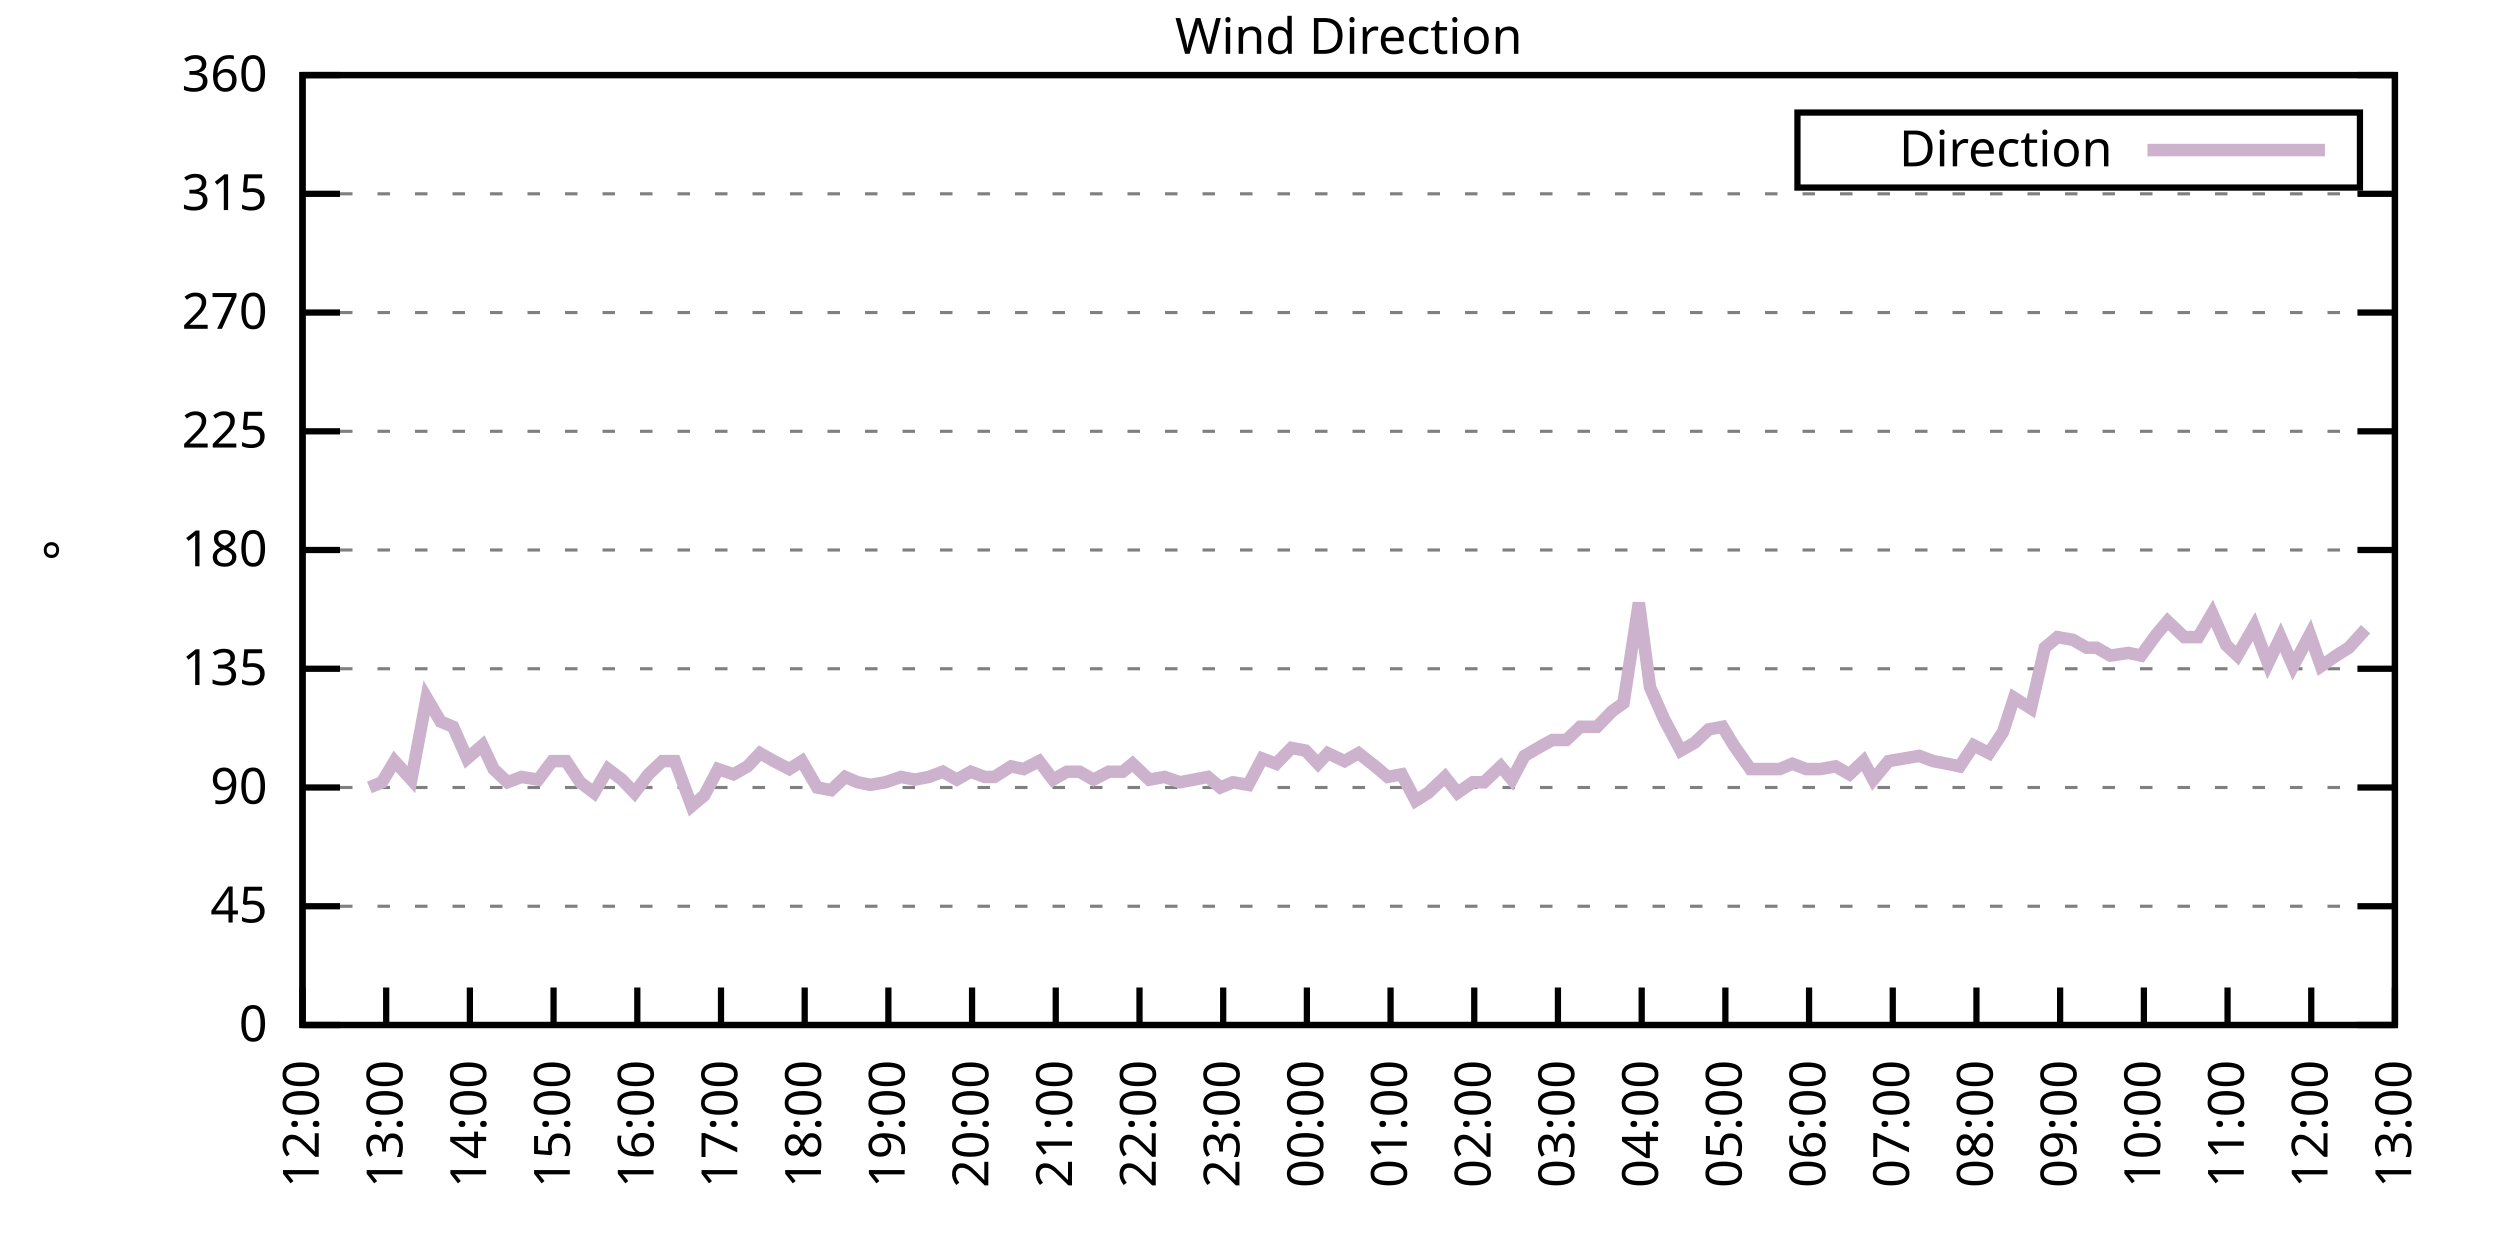
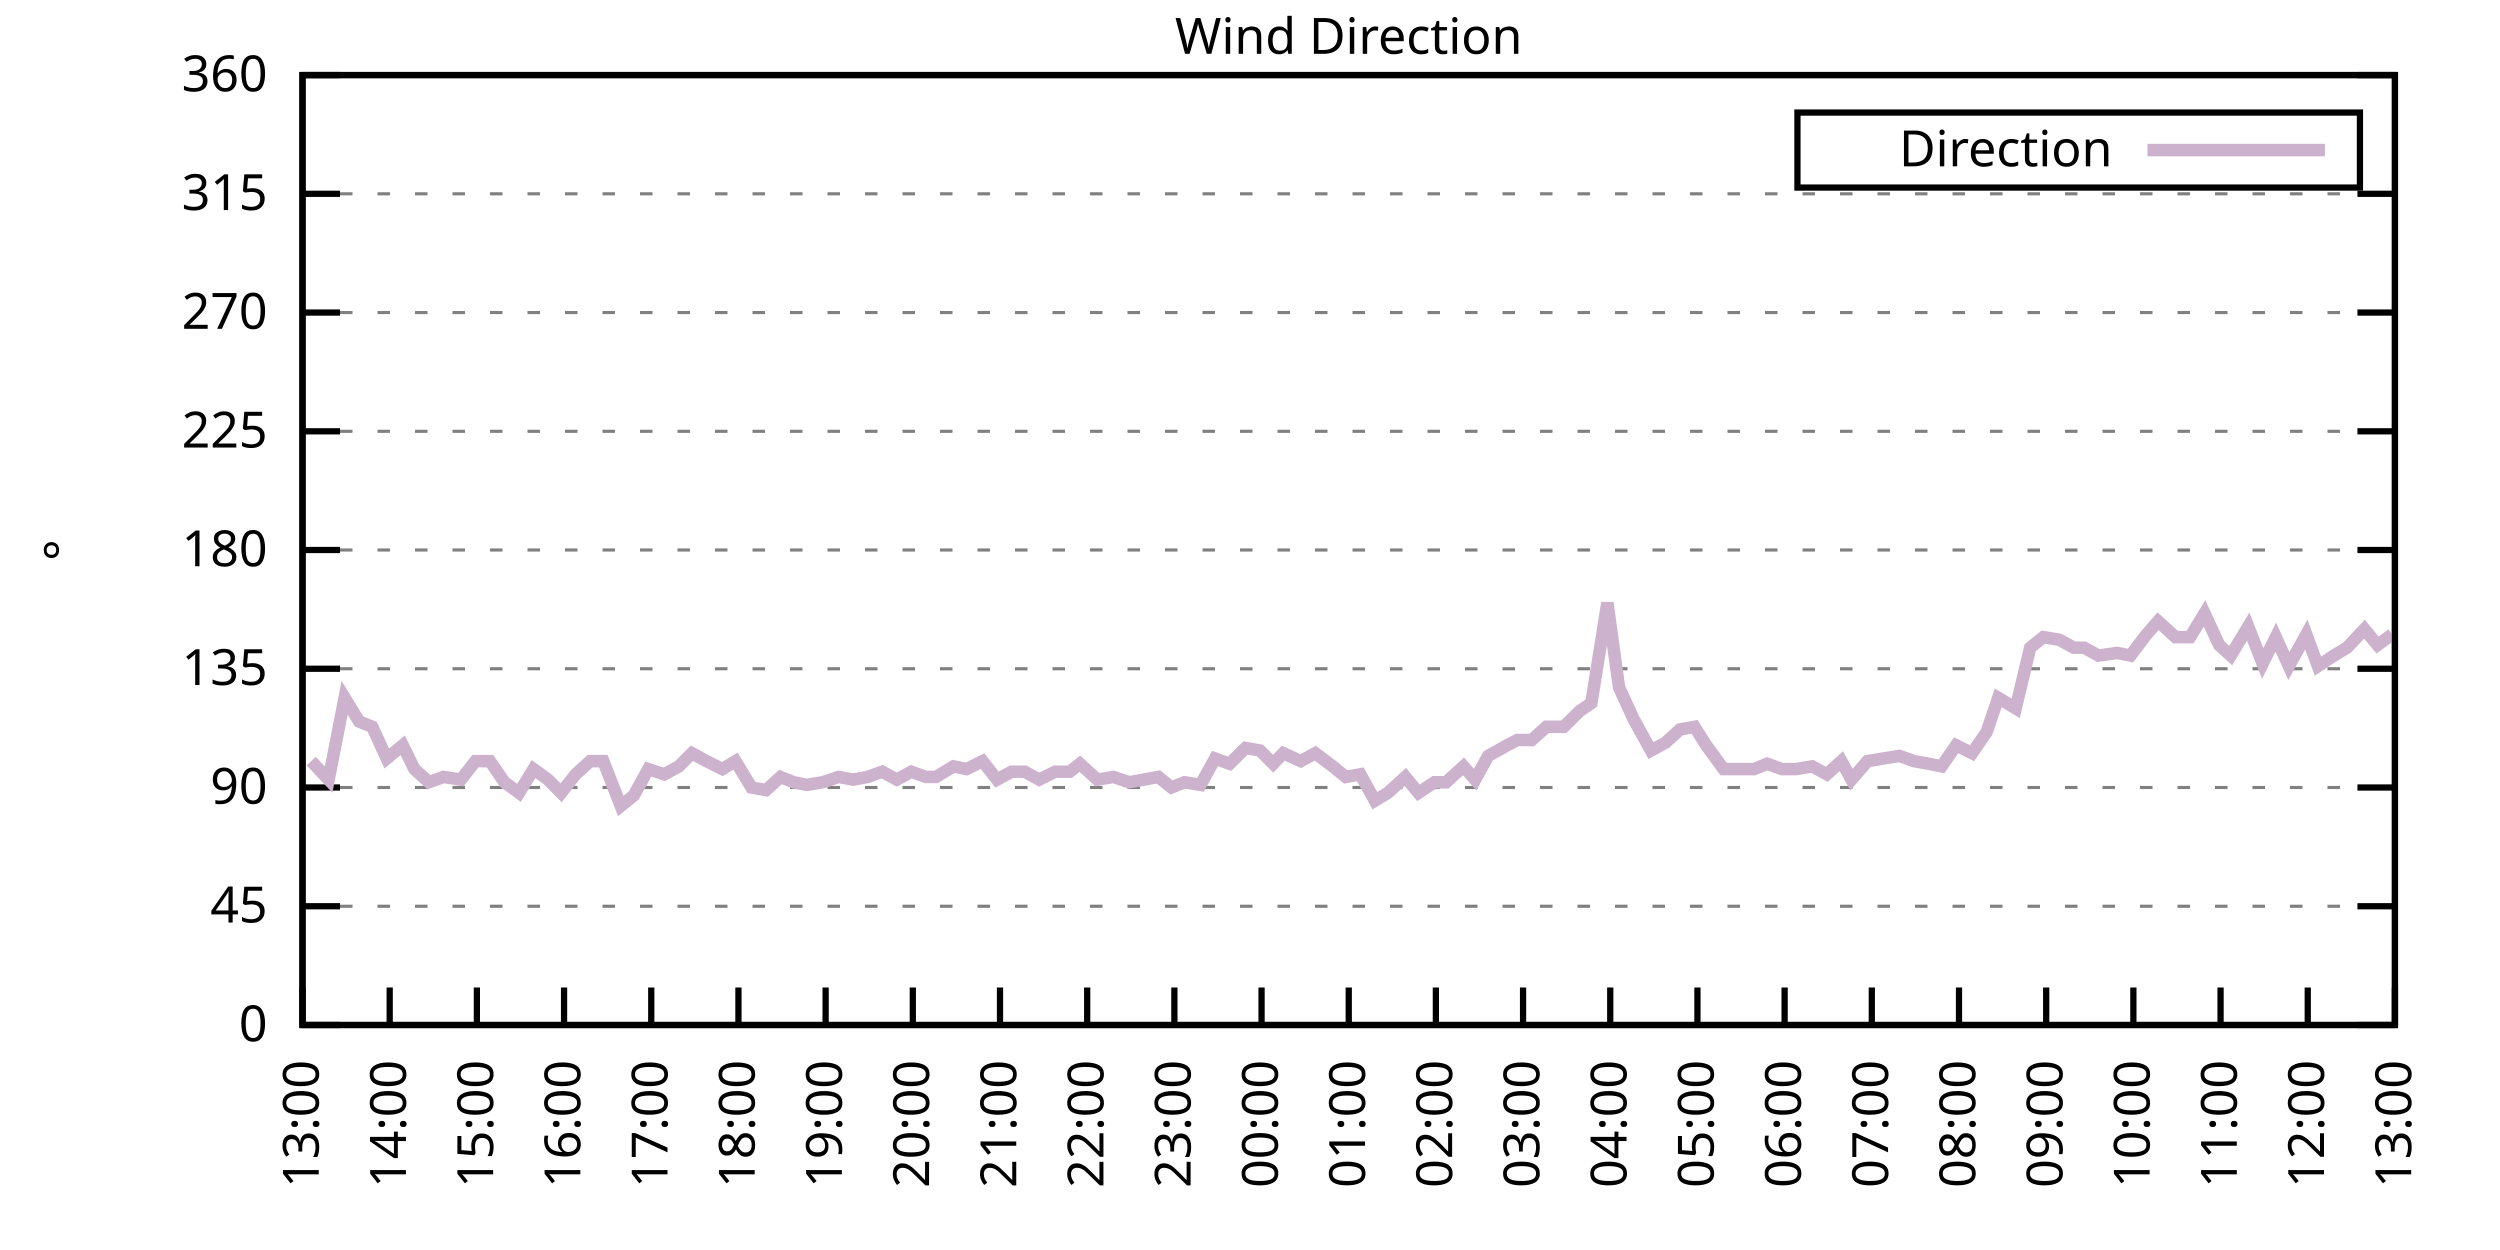
<svg xmlns="http://www.w3.org/2000/svg" xmlns:xlink="http://www.w3.org/1999/xlink" width="400" height="200" viewBox="0 0 400 200">
  <g id="gnuplot_canvas">
    <rect x="0" y="0" width="400" height="200" fill="none" />
    <defs>
      <circle id="gpDot" r="0.5" stroke-width="0.5" stroke="currentColor" />
      <path id="gpPt0" stroke-width="0.333" stroke="currentColor" d="M-1,0 h2 M0,-1 v2" />
      <path id="gpPt1" stroke-width="0.333" stroke="currentColor" d="M-1,-1 L1,1 M1,-1 L-1,1" />
      <path id="gpPt2" stroke-width="0.333" stroke="currentColor" d="M-1,0 L1,0 M0,-1 L0,1 M-1,-1 L1,1 M-1,1 L1,-1" />
      <rect id="gpPt3" stroke-width="0.333" stroke="currentColor" x="-1" y="-1" width="2" height="2" />
      <rect id="gpPt4" stroke-width="0.333" stroke="currentColor" fill="currentColor" x="-1" y="-1" width="2" height="2" />
      <circle id="gpPt5" stroke-width="0.333" stroke="currentColor" cx="0" cy="0" r="1" />
      <use xlink:href="#gpPt5" id="gpPt6" fill="currentColor" stroke="none" />
      <path id="gpPt7" stroke-width="0.333" stroke="currentColor" d="M0,-1.33 L-1.33,0.67 L1.33,0.67 z" />
      <use xlink:href="#gpPt7" id="gpPt8" fill="currentColor" stroke="none" />
      <use xlink:href="#gpPt7" id="gpPt9" stroke="currentColor" transform="rotate(180)" />
      <use xlink:href="#gpPt9" id="gpPt10" fill="currentColor" stroke="none" />
      <use xlink:href="#gpPt3" id="gpPt11" stroke="currentColor" transform="rotate(45)" />
      <use xlink:href="#gpPt11" id="gpPt12" fill="currentColor" stroke="none" />
      <path id="gpPt13" stroke-width="0.333" stroke="currentColor" d="M0,1.330 L1.265,0.411 L0.782,-1.067 L-0.782,-1.076 L-1.265,0.411 z" />
      <use xlink:href="#gpPt13" id="gpPt14" fill="currentColor" stroke="none" />
      <filter id="textbox" filterUnits="objectBoundingBox" x="0" y="0" height="1" width="1">
        <feFlood flood-color="white" flood-opacity="1" result="bgnd" />
        <feComposite in="SourceGraphic" in2="bgnd" operator="atop" />
      </filter>
      <filter id="greybox" filterUnits="objectBoundingBox" x="0" y="0" height="1" width="1">
        <feFlood flood-color="lightgrey" flood-opacity="1" result="grey" />
        <feComposite in="SourceGraphic" in2="grey" operator="atop" />
      </filter>
    </defs>
    <g fill="none" color="white" stroke="currentColor" stroke-width="1.00" stroke-linecap="butt" stroke-linejoin="miter">
</g>
    <g fill="none" color="black" stroke="currentColor" stroke-width="1.00" stroke-linecap="butt" stroke-linejoin="miter">
      <g stroke="none" shape-rendering="crispEdges">
        <polygon fill="rgb(255, 255, 255)" points="48.40,164.00 383.18,164.00 383.18,12.02 48.40,12.02 " />
      </g>
    </g>
    <g fill="none" color="black" stroke="currentColor" stroke-width="1.00" stroke-linecap="butt" stroke-linejoin="miter">
</g>
    <g fill="none" color="black" stroke="black" stroke-width="0.50" stroke-linecap="butt" stroke-linejoin="miter">
</g>
    <g fill="none" color="gray" stroke="currentColor" stroke-width="0.50" stroke-linecap="butt" stroke-linejoin="miter">
      <path stroke="gray" stroke-dasharray="2,4" class="gridline" d="M48.40,164.00 L383.19,164.00  " />
    </g>
    <g fill="none" color="gray" stroke="gray" stroke-width="1.00" stroke-linecap="butt" stroke-linejoin="miter">
</g>
    <g fill="none" color="black" stroke="currentColor" stroke-width="1.00" stroke-linecap="butt" stroke-linejoin="miter">
      <path stroke="black" d="M48.40,164.00 L54.40,164.00 M383.19,164.00 L377.19,164.00  " />
      <g transform="translate(42.80,166.60)" stroke="none" fill="black" font-family="Sans" font-size="8.00" text-anchor="end">
        <text>
          <tspan font-family="Sans"> 0</tspan>
        </text>
      </g>
    </g>
    <g fill="none" color="black" stroke="currentColor" stroke-width="1.00" stroke-linecap="butt" stroke-linejoin="miter">
</g>
    <g fill="none" color="black" stroke="black" stroke-width="0.50" stroke-linecap="butt" stroke-linejoin="miter">
</g>
    <g fill="none" color="gray" stroke="currentColor" stroke-width="0.50" stroke-linecap="butt" stroke-linejoin="miter">
      <path stroke="gray" stroke-dasharray="2,4" class="gridline" d="M48.40,145.00 L383.19,145.00  " />
    </g>
    <g fill="none" color="gray" stroke="gray" stroke-width="1.00" stroke-linecap="butt" stroke-linejoin="miter">
</g>
    <g fill="none" color="black" stroke="currentColor" stroke-width="1.00" stroke-linecap="butt" stroke-linejoin="miter">
      <path stroke="black" d="M48.40,145.00 L54.40,145.00 M383.19,145.00 L377.19,145.00  " />
      <g transform="translate(42.80,147.60)" stroke="none" fill="black" font-family="Sans" font-size="8.00" text-anchor="end">
        <text>
          <tspan font-family="Sans"> 45</tspan>
        </text>
      </g>
    </g>
    <g fill="none" color="black" stroke="currentColor" stroke-width="1.00" stroke-linecap="butt" stroke-linejoin="miter">
</g>
    <g fill="none" color="black" stroke="black" stroke-width="0.50" stroke-linecap="butt" stroke-linejoin="miter">
</g>
    <g fill="none" color="gray" stroke="currentColor" stroke-width="0.50" stroke-linecap="butt" stroke-linejoin="miter">
      <path stroke="gray" stroke-dasharray="2,4" class="gridline" d="M48.40,126.00 L383.19,126.00  " />
    </g>
    <g fill="none" color="gray" stroke="gray" stroke-width="1.00" stroke-linecap="butt" stroke-linejoin="miter">
</g>
    <g fill="none" color="black" stroke="currentColor" stroke-width="1.00" stroke-linecap="butt" stroke-linejoin="miter">
      <path stroke="black" d="M48.40,126.00 L54.40,126.00 M383.19,126.00 L377.19,126.00  " />
      <g transform="translate(42.80,128.60)" stroke="none" fill="black" font-family="Sans" font-size="8.00" text-anchor="end">
        <text>
          <tspan font-family="Sans"> 90</tspan>
        </text>
      </g>
    </g>
    <g fill="none" color="black" stroke="currentColor" stroke-width="1.00" stroke-linecap="butt" stroke-linejoin="miter">
</g>
    <g fill="none" color="black" stroke="black" stroke-width="0.50" stroke-linecap="butt" stroke-linejoin="miter">
</g>
    <g fill="none" color="gray" stroke="currentColor" stroke-width="0.50" stroke-linecap="butt" stroke-linejoin="miter">
      <path stroke="gray" stroke-dasharray="2,4" class="gridline" d="M48.40,107.00 L383.19,107.00  " />
    </g>
    <g fill="none" color="gray" stroke="gray" stroke-width="1.00" stroke-linecap="butt" stroke-linejoin="miter">
</g>
    <g fill="none" color="black" stroke="currentColor" stroke-width="1.00" stroke-linecap="butt" stroke-linejoin="miter">
      <path stroke="black" d="M48.40,107.00 L54.40,107.00 M383.19,107.00 L377.19,107.00  " />
      <g transform="translate(42.80,109.60)" stroke="none" fill="black" font-family="Sans" font-size="8.00" text-anchor="end">
        <text>
          <tspan font-family="Sans"> 135</tspan>
        </text>
      </g>
    </g>
    <g fill="none" color="black" stroke="currentColor" stroke-width="1.00" stroke-linecap="butt" stroke-linejoin="miter">
</g>
    <g fill="none" color="black" stroke="black" stroke-width="0.50" stroke-linecap="butt" stroke-linejoin="miter">
</g>
    <g fill="none" color="gray" stroke="currentColor" stroke-width="0.50" stroke-linecap="butt" stroke-linejoin="miter">
      <path stroke="gray" stroke-dasharray="2,4" class="gridline" d="M48.40,88.00 L383.19,88.00  " />
    </g>
    <g fill="none" color="gray" stroke="gray" stroke-width="1.00" stroke-linecap="butt" stroke-linejoin="miter">
</g>
    <g fill="none" color="black" stroke="currentColor" stroke-width="1.00" stroke-linecap="butt" stroke-linejoin="miter">
      <path stroke="black" d="M48.40,88.00 L54.40,88.00 M383.19,88.00 L377.19,88.00  " />
      <g transform="translate(42.80,90.60)" stroke="none" fill="black" font-family="Sans" font-size="8.00" text-anchor="end">
        <text>
          <tspan font-family="Sans"> 180</tspan>
        </text>
      </g>
    </g>
    <g fill="none" color="black" stroke="currentColor" stroke-width="1.00" stroke-linecap="butt" stroke-linejoin="miter">
</g>
    <g fill="none" color="black" stroke="black" stroke-width="0.50" stroke-linecap="butt" stroke-linejoin="miter">
</g>
    <g fill="none" color="gray" stroke="currentColor" stroke-width="0.50" stroke-linecap="butt" stroke-linejoin="miter">
      <path stroke="gray" stroke-dasharray="2,4" class="gridline" d="M48.40,69.01 L383.19,69.01  " />
    </g>
    <g fill="none" color="gray" stroke="gray" stroke-width="1.00" stroke-linecap="butt" stroke-linejoin="miter">
</g>
    <g fill="none" color="black" stroke="currentColor" stroke-width="1.00" stroke-linecap="butt" stroke-linejoin="miter">
      <path stroke="black" d="M48.40,69.01 L54.40,69.01 M383.19,69.01 L377.19,69.01  " />
      <g transform="translate(42.80,71.61)" stroke="none" fill="black" font-family="Sans" font-size="8.00" text-anchor="end">
        <text>
          <tspan font-family="Sans"> 225</tspan>
        </text>
      </g>
    </g>
    <g fill="none" color="black" stroke="currentColor" stroke-width="1.00" stroke-linecap="butt" stroke-linejoin="miter">
</g>
    <g fill="none" color="black" stroke="black" stroke-width="0.50" stroke-linecap="butt" stroke-linejoin="miter">
</g>
    <g fill="none" color="gray" stroke="currentColor" stroke-width="0.50" stroke-linecap="butt" stroke-linejoin="miter">
      <path stroke="gray" stroke-dasharray="2,4" class="gridline" d="M48.40,50.01 L383.19,50.01  " />
    </g>
    <g fill="none" color="gray" stroke="gray" stroke-width="1.00" stroke-linecap="butt" stroke-linejoin="miter">
</g>
    <g fill="none" color="black" stroke="currentColor" stroke-width="1.00" stroke-linecap="butt" stroke-linejoin="miter">
      <path stroke="black" d="M48.40,50.01 L54.40,50.01 M383.19,50.01 L377.19,50.01  " />
      <g transform="translate(42.80,52.61)" stroke="none" fill="black" font-family="Sans" font-size="8.00" text-anchor="end">
        <text>
          <tspan font-family="Sans"> 270</tspan>
        </text>
      </g>
    </g>
    <g fill="none" color="black" stroke="currentColor" stroke-width="1.00" stroke-linecap="butt" stroke-linejoin="miter">
</g>
    <g fill="none" color="black" stroke="black" stroke-width="0.50" stroke-linecap="butt" stroke-linejoin="miter">
</g>
    <g fill="none" color="gray" stroke="currentColor" stroke-width="0.50" stroke-linecap="butt" stroke-linejoin="miter">
      <path stroke="gray" stroke-dasharray="2,4" class="gridline" d="M48.40,31.01 L383.19,31.01  " />
    </g>
    <g fill="none" color="gray" stroke="gray" stroke-width="1.00" stroke-linecap="butt" stroke-linejoin="miter">
</g>
    <g fill="none" color="black" stroke="currentColor" stroke-width="1.00" stroke-linecap="butt" stroke-linejoin="miter">
      <path stroke="black" d="M48.40,31.01 L54.40,31.01 M383.19,31.01 L377.19,31.01  " />
      <g transform="translate(42.80,33.61)" stroke="none" fill="black" font-family="Sans" font-size="8.00" text-anchor="end">
        <text>
          <tspan font-family="Sans"> 315</tspan>
        </text>
      </g>
    </g>
    <g fill="none" color="black" stroke="currentColor" stroke-width="1.00" stroke-linecap="butt" stroke-linejoin="miter">
</g>
    <g fill="none" color="black" stroke="black" stroke-width="0.50" stroke-linecap="butt" stroke-linejoin="miter">
</g>
    <g fill="none" color="gray" stroke="currentColor" stroke-width="0.50" stroke-linecap="butt" stroke-linejoin="miter">
      <path stroke="gray" stroke-dasharray="2,4" class="gridline" d="M48.40,12.01 L383.19,12.01  " />
    </g>
    <g fill="none" color="gray" stroke="gray" stroke-width="1.00" stroke-linecap="butt" stroke-linejoin="miter">
</g>
    <g fill="none" color="black" stroke="currentColor" stroke-width="1.00" stroke-linecap="butt" stroke-linejoin="miter">
      <path stroke="black" d="M48.40,12.01 L54.40,12.01 M383.19,12.01 L377.19,12.01  " />
      <g transform="translate(42.80,14.61)" stroke="none" fill="black" font-family="Sans" font-size="8.00" text-anchor="end">
        <text>
          <tspan font-family="Sans"> 360</tspan>
        </text>
      </g>
    </g>
    <g fill="none" color="black" stroke="currentColor" stroke-width="1.00" stroke-linecap="butt" stroke-linejoin="miter">
      <path stroke="black" d="M48.40,164.00 L48.40,158.00  " />
      <g transform="translate(51.00,169.60) rotate(270.00)" stroke="none" fill="black" font-family="Sans" font-size="8.00" text-anchor="end">
        <text>
-           <tspan font-family="Sans">12:00</tspan>
-         </text>
-       </g>
-     </g>
-     <g fill="none" color="black" stroke="currentColor" stroke-width="1.00" stroke-linecap="butt" stroke-linejoin="miter">
-       <path stroke="black" d="M61.79,164.00 L61.79,158.00  " />
-       <g transform="translate(64.39,169.60) rotate(270.00)" stroke="none" fill="black" font-family="Sans" font-size="8.00" text-anchor="end">
-         <text>
          <tspan font-family="Sans">13:00</tspan>
        </text>
      </g>
    </g>
    <g fill="none" color="black" stroke="currentColor" stroke-width="1.00" stroke-linecap="butt" stroke-linejoin="miter">
-       <path stroke="black" d="M75.18,164.00 L75.18,158.00  " />
-       <g transform="translate(77.78,169.60) rotate(270.00)" stroke="none" fill="black" font-family="Sans" font-size="8.00" text-anchor="end">
+       <path stroke="black" d="M62.35,164.00 L62.35,158.00  " />
+       <g transform="translate(64.95,169.60) rotate(270.00)" stroke="none" fill="black" font-family="Sans" font-size="8.00" text-anchor="end">
        <text>
          <tspan font-family="Sans">14:00</tspan>
        </text>
      </g>
    </g>
    <g fill="none" color="black" stroke="currentColor" stroke-width="1.00" stroke-linecap="butt" stroke-linejoin="miter">
-       <path stroke="black" d="M88.57,164.00 L88.57,158.00  " />
-       <g transform="translate(91.17,169.60) rotate(270.00)" stroke="none" fill="black" font-family="Sans" font-size="8.00" text-anchor="end">
+       <path stroke="black" d="M76.30,164.00 L76.30,158.00  " />
+       <g transform="translate(78.90,169.60) rotate(270.00)" stroke="none" fill="black" font-family="Sans" font-size="8.00" text-anchor="end">
        <text>
          <tspan font-family="Sans">15:00</tspan>
        </text>
      </g>
    </g>
    <g fill="none" color="black" stroke="currentColor" stroke-width="1.00" stroke-linecap="butt" stroke-linejoin="miter">
-       <path stroke="black" d="M101.97,164.00 L101.97,158.00  " />
-       <g transform="translate(104.57,169.60) rotate(270.00)" stroke="none" fill="black" font-family="Sans" font-size="8.00" text-anchor="end">
+       <path stroke="black" d="M90.25,164.00 L90.25,158.00  " />
+       <g transform="translate(92.85,169.60) rotate(270.00)" stroke="none" fill="black" font-family="Sans" font-size="8.00" text-anchor="end">
        <text>
          <tspan font-family="Sans">16:00</tspan>
        </text>
      </g>
    </g>
    <g fill="none" color="black" stroke="currentColor" stroke-width="1.00" stroke-linecap="butt" stroke-linejoin="miter">
-       <path stroke="black" d="M115.36,164.00 L115.36,158.00  " />
-       <g transform="translate(117.96,169.60) rotate(270.00)" stroke="none" fill="black" font-family="Sans" font-size="8.00" text-anchor="end">
+       <path stroke="black" d="M104.20,164.00 L104.20,158.00  " />
+       <g transform="translate(106.80,169.60) rotate(270.00)" stroke="none" fill="black" font-family="Sans" font-size="8.00" text-anchor="end">
        <text>
          <tspan font-family="Sans">17:00</tspan>
        </text>
      </g>
    </g>
    <g fill="none" color="black" stroke="currentColor" stroke-width="1.00" stroke-linecap="butt" stroke-linejoin="miter">
-       <path stroke="black" d="M128.75,164.00 L128.75,158.00  " />
-       <g transform="translate(131.35,169.60) rotate(270.00)" stroke="none" fill="black" font-family="Sans" font-size="8.00" text-anchor="end">
+       <path stroke="black" d="M118.15,164.00 L118.15,158.00  " />
+       <g transform="translate(120.75,169.60) rotate(270.00)" stroke="none" fill="black" font-family="Sans" font-size="8.00" text-anchor="end">
        <text>
          <tspan font-family="Sans">18:00</tspan>
        </text>
      </g>
    </g>
    <g fill="none" color="black" stroke="currentColor" stroke-width="1.00" stroke-linecap="butt" stroke-linejoin="miter">
-       <path stroke="black" d="M142.14,164.00 L142.14,158.00  " />
-       <g transform="translate(144.74,169.60) rotate(270.00)" stroke="none" fill="black" font-family="Sans" font-size="8.00" text-anchor="end">
+       <path stroke="black" d="M132.10,164.00 L132.10,158.00  " />
+       <g transform="translate(134.70,169.60) rotate(270.00)" stroke="none" fill="black" font-family="Sans" font-size="8.00" text-anchor="end">
        <text>
          <tspan font-family="Sans">19:00</tspan>
        </text>
      </g>
    </g>
    <g fill="none" color="black" stroke="currentColor" stroke-width="1.00" stroke-linecap="butt" stroke-linejoin="miter">
-       <path stroke="black" d="M155.53,164.00 L155.53,158.00  " />
-       <g transform="translate(158.13,169.60) rotate(270.00)" stroke="none" fill="black" font-family="Sans" font-size="8.00" text-anchor="end">
+       <path stroke="black" d="M146.05,164.00 L146.05,158.00  " />
+       <g transform="translate(148.65,169.60) rotate(270.00)" stroke="none" fill="black" font-family="Sans" font-size="8.00" text-anchor="end">
        <text>
          <tspan font-family="Sans">20:00</tspan>
        </text>
      </g>
    </g>
    <g fill="none" color="black" stroke="currentColor" stroke-width="1.00" stroke-linecap="butt" stroke-linejoin="miter">
-       <path stroke="black" d="M168.92,164.00 L168.92,158.00  " />
-       <g transform="translate(171.52,169.60) rotate(270.00)" stroke="none" fill="black" font-family="Sans" font-size="8.00" text-anchor="end">
+       <path stroke="black" d="M160.00,164.00 L160.00,158.00  " />
+       <g transform="translate(162.60,169.60) rotate(270.00)" stroke="none" fill="black" font-family="Sans" font-size="8.00" text-anchor="end">
        <text>
          <tspan font-family="Sans">21:00</tspan>
        </text>
      </g>
    </g>
    <g fill="none" color="black" stroke="currentColor" stroke-width="1.00" stroke-linecap="butt" stroke-linejoin="miter">
-       <path stroke="black" d="M182.32,164.00 L182.32,158.00  " />
-       <g transform="translate(184.92,169.60) rotate(270.00)" stroke="none" fill="black" font-family="Sans" font-size="8.00" text-anchor="end">
+       <path stroke="black" d="M173.95,164.00 L173.95,158.00  " />
+       <g transform="translate(176.55,169.60) rotate(270.00)" stroke="none" fill="black" font-family="Sans" font-size="8.00" text-anchor="end">
        <text>
          <tspan font-family="Sans">22:00</tspan>
        </text>
      </g>
    </g>
    <g fill="none" color="black" stroke="currentColor" stroke-width="1.00" stroke-linecap="butt" stroke-linejoin="miter">
-       <path stroke="black" d="M195.71,164.00 L195.71,158.00  " />
-       <g transform="translate(198.31,169.60) rotate(270.00)" stroke="none" fill="black" font-family="Sans" font-size="8.00" text-anchor="end">
+       <path stroke="black" d="M187.90,164.00 L187.90,158.00  " />
+       <g transform="translate(190.50,169.60) rotate(270.00)" stroke="none" fill="black" font-family="Sans" font-size="8.00" text-anchor="end">
        <text>
          <tspan font-family="Sans">23:00</tspan>
        </text>
      </g>
    </g>
    <g fill="none" color="black" stroke="currentColor" stroke-width="1.00" stroke-linecap="butt" stroke-linejoin="miter">
-       <path stroke="black" d="M209.10,164.00 L209.10,158.00  " />
-       <g transform="translate(211.70,169.60) rotate(270.00)" stroke="none" fill="black" font-family="Sans" font-size="8.00" text-anchor="end">
+       <path stroke="black" d="M201.85,164.00 L201.85,158.00  " />
+       <g transform="translate(204.45,169.60) rotate(270.00)" stroke="none" fill="black" font-family="Sans" font-size="8.00" text-anchor="end">
        <text>
          <tspan font-family="Sans">00:00</tspan>
        </text>
      </g>
    </g>
    <g fill="none" color="black" stroke="currentColor" stroke-width="1.00" stroke-linecap="butt" stroke-linejoin="miter">
-       <path stroke="black" d="M222.49,164.00 L222.49,158.00  " />
-       <g transform="translate(225.09,169.60) rotate(270.00)" stroke="none" fill="black" font-family="Sans" font-size="8.00" text-anchor="end">
+       <path stroke="black" d="M215.80,164.00 L215.80,158.00  " />
+       <g transform="translate(218.40,169.60) rotate(270.00)" stroke="none" fill="black" font-family="Sans" font-size="8.00" text-anchor="end">
        <text>
          <tspan font-family="Sans">01:00</tspan>
        </text>
      </g>
    </g>
    <g fill="none" color="black" stroke="currentColor" stroke-width="1.00" stroke-linecap="butt" stroke-linejoin="miter">
-       <path stroke="black" d="M235.88,164.00 L235.88,158.00  " />
-       <g transform="translate(238.48,169.60) rotate(270.00)" stroke="none" fill="black" font-family="Sans" font-size="8.00" text-anchor="end">
+       <path stroke="black" d="M229.74,164.00 L229.74,158.00  " />
+       <g transform="translate(232.34,169.60) rotate(270.00)" stroke="none" fill="black" font-family="Sans" font-size="8.00" text-anchor="end">
        <text>
          <tspan font-family="Sans">02:00</tspan>
        </text>
      </g>
    </g>
    <g fill="none" color="black" stroke="currentColor" stroke-width="1.00" stroke-linecap="butt" stroke-linejoin="miter">
-       <path stroke="black" d="M249.27,164.00 L249.27,158.00  " />
-       <g transform="translate(251.87,169.60) rotate(270.00)" stroke="none" fill="black" font-family="Sans" font-size="8.00" text-anchor="end">
+       <path stroke="black" d="M243.69,164.00 L243.69,158.00  " />
+       <g transform="translate(246.29,169.60) rotate(270.00)" stroke="none" fill="black" font-family="Sans" font-size="8.00" text-anchor="end">
        <text>
          <tspan font-family="Sans">03:00</tspan>
        </text>
      </g>
    </g>
    <g fill="none" color="black" stroke="currentColor" stroke-width="1.00" stroke-linecap="butt" stroke-linejoin="miter">
-       <path stroke="black" d="M262.67,164.00 L262.67,158.00  " />
-       <g transform="translate(265.27,169.60) rotate(270.00)" stroke="none" fill="black" font-family="Sans" font-size="8.00" text-anchor="end">
+       <path stroke="black" d="M257.64,164.00 L257.64,158.00  " />
+       <g transform="translate(260.24,169.60) rotate(270.00)" stroke="none" fill="black" font-family="Sans" font-size="8.00" text-anchor="end">
        <text>
          <tspan font-family="Sans">04:00</tspan>
        </text>
      </g>
    </g>
    <g fill="none" color="black" stroke="currentColor" stroke-width="1.00" stroke-linecap="butt" stroke-linejoin="miter">
-       <path stroke="black" d="M276.06,164.00 L276.06,158.00  " />
-       <g transform="translate(278.66,169.60) rotate(270.00)" stroke="none" fill="black" font-family="Sans" font-size="8.00" text-anchor="end">
+       <path stroke="black" d="M271.59,164.00 L271.59,158.00  " />
+       <g transform="translate(274.19,169.60) rotate(270.00)" stroke="none" fill="black" font-family="Sans" font-size="8.00" text-anchor="end">
        <text>
          <tspan font-family="Sans">05:00</tspan>
        </text>
      </g>
    </g>
    <g fill="none" color="black" stroke="currentColor" stroke-width="1.00" stroke-linecap="butt" stroke-linejoin="miter">
-       <path stroke="black" d="M289.45,164.00 L289.45,158.00  " />
-       <g transform="translate(292.05,169.60) rotate(270.00)" stroke="none" fill="black" font-family="Sans" font-size="8.00" text-anchor="end">
+       <path stroke="black" d="M285.54,164.00 L285.54,158.00  " />
+       <g transform="translate(288.14,169.60) rotate(270.00)" stroke="none" fill="black" font-family="Sans" font-size="8.00" text-anchor="end">
        <text>
          <tspan font-family="Sans">06:00</tspan>
        </text>
      </g>
    </g>
    <g fill="none" color="black" stroke="currentColor" stroke-width="1.00" stroke-linecap="butt" stroke-linejoin="miter">
-       <path stroke="black" d="M302.84,164.00 L302.84,158.00  " />
-       <g transform="translate(305.44,169.60) rotate(270.00)" stroke="none" fill="black" font-family="Sans" font-size="8.00" text-anchor="end">
+       <path stroke="black" d="M299.49,164.00 L299.49,158.00  " />
+       <g transform="translate(302.09,169.60) rotate(270.00)" stroke="none" fill="black" font-family="Sans" font-size="8.00" text-anchor="end">
        <text>
          <tspan font-family="Sans">07:00</tspan>
        </text>
      </g>
    </g>
    <g fill="none" color="black" stroke="currentColor" stroke-width="1.00" stroke-linecap="butt" stroke-linejoin="miter">
-       <path stroke="black" d="M316.23,164.00 L316.23,158.00  " />
-       <g transform="translate(318.83,169.60) rotate(270.00)" stroke="none" fill="black" font-family="Sans" font-size="8.00" text-anchor="end">
+       <path stroke="black" d="M313.44,164.00 L313.44,158.00  " />
+       <g transform="translate(316.04,169.60) rotate(270.00)" stroke="none" fill="black" font-family="Sans" font-size="8.00" text-anchor="end">
        <text>
          <tspan font-family="Sans">08:00</tspan>
        </text>
      </g>
    </g>
    <g fill="none" color="black" stroke="currentColor" stroke-width="1.00" stroke-linecap="butt" stroke-linejoin="miter">
-       <path stroke="black" d="M329.62,164.00 L329.62,158.00  " />
-       <g transform="translate(332.22,169.60) rotate(270.00)" stroke="none" fill="black" font-family="Sans" font-size="8.00" text-anchor="end">
+       <path stroke="black" d="M327.39,164.00 L327.39,158.00  " />
+       <g transform="translate(329.99,169.60) rotate(270.00)" stroke="none" fill="black" font-family="Sans" font-size="8.00" text-anchor="end">
        <text>
          <tspan font-family="Sans">09:00</tspan>
        </text>
      </g>
    </g>
    <g fill="none" color="black" stroke="currentColor" stroke-width="1.00" stroke-linecap="butt" stroke-linejoin="miter">
-       <path stroke="black" d="M343.02,164.00 L343.02,158.00  " />
-       <g transform="translate(345.62,169.60) rotate(270.00)" stroke="none" fill="black" font-family="Sans" font-size="8.00" text-anchor="end">
+       <path stroke="black" d="M341.34,164.00 L341.34,158.00  " />
+       <g transform="translate(343.94,169.60) rotate(270.00)" stroke="none" fill="black" font-family="Sans" font-size="8.00" text-anchor="end">
        <text>
          <tspan font-family="Sans">10:00</tspan>
        </text>
      </g>
    </g>
    <g fill="none" color="black" stroke="currentColor" stroke-width="1.00" stroke-linecap="butt" stroke-linejoin="miter">
-       <path stroke="black" d="M356.41,164.00 L356.41,158.00  " />
-       <g transform="translate(359.01,169.60) rotate(270.00)" stroke="none" fill="black" font-family="Sans" font-size="8.00" text-anchor="end">
+       <path stroke="black" d="M355.29,164.00 L355.29,158.00  " />
+       <g transform="translate(357.89,169.60) rotate(270.00)" stroke="none" fill="black" font-family="Sans" font-size="8.00" text-anchor="end">
        <text>
          <tspan font-family="Sans">11:00</tspan>
        </text>
      </g>
    </g>
    <g fill="none" color="black" stroke="currentColor" stroke-width="1.00" stroke-linecap="butt" stroke-linejoin="miter">
-       <path stroke="black" d="M369.80,164.00 L369.80,158.00  " />
-       <g transform="translate(372.40,169.60) rotate(270.00)" stroke="none" fill="black" font-family="Sans" font-size="8.00" text-anchor="end">
+       <path stroke="black" d="M369.24,164.00 L369.24,158.00  " />
+       <g transform="translate(371.84,169.60) rotate(270.00)" stroke="none" fill="black" font-family="Sans" font-size="8.00" text-anchor="end">
        <text>
          <tspan font-family="Sans">12:00</tspan>
        </text>
      </g>
    </g>
    <g fill="none" color="black" stroke="currentColor" stroke-width="1.00" stroke-linecap="butt" stroke-linejoin="miter">
      <path stroke="black" d="M383.19,164.00 L383.19,158.00  " />
      <g transform="translate(385.79,169.60) rotate(270.00)" stroke="none" fill="black" font-family="Sans" font-size="8.00" text-anchor="end">
        <text>
          <tspan font-family="Sans">13:00</tspan>
        </text>
      </g>
    </g>
    <g fill="none" color="black" stroke="currentColor" stroke-width="1.00" stroke-linecap="butt" stroke-linejoin="miter">
</g>
    <g fill="none" color="black" stroke="currentColor" stroke-width="1.00" stroke-linecap="butt" stroke-linejoin="miter">
      <path stroke="black" d="M48.40,12.01 L48.40,164.00 L383.19,164.00 L383.19,12.01 L48.40,12.01 Z  " />
    </g>
    <g fill="none" color="black" stroke="currentColor" stroke-width="1.00" stroke-linecap="butt" stroke-linejoin="miter">
</g>
    <g fill="none" color="black" stroke="currentColor" stroke-width="1.00" stroke-linecap="butt" stroke-linejoin="miter">
      <path stroke="black" d="M287.59,30.01 L287.59,18.01 L377.59,18.01 L377.59,30.01 L287.59,30.01 Z  " />
    </g>
    <g id="Wind_direction_plot_1">
      <g fill="none" color="white" stroke="black" stroke-width="2.00" stroke-linecap="butt" stroke-linejoin="miter">
</g>
      <g fill="none" color="black" stroke="currentColor" stroke-width="2.00" stroke-linecap="butt" stroke-linejoin="miter">
        <g transform="translate(337.99,26.61)" stroke="none" fill="black" font-family="Sans" font-size="8.00" text-anchor="end">
          <text>
            <tspan font-family="Sans">Direction</tspan>
          </text>
        </g>
      </g>
      <g fill="none" color="black" stroke="currentColor" stroke-width="2.00" stroke-linecap="butt" stroke-linejoin="miter">
-         <path stroke="rgb(204, 178, 204)" d="M343.59,24.01 L371.99,24.01 M59.11,126.00 L61.12,125.16 L63.13,121.78 L65.81,124.74 L68.26,111.65 L70.50,115.45   L72.50,116.29 L74.74,121.36 L77.19,119.25 L78.98,123.05 L81.21,125.16 L83.44,124.31 L86.12,124.74 L88.35,121.78   L90.58,121.78 L92.82,125.16 L95.05,126.85 L97.28,123.05 L99.51,124.74 L101.52,126.85 L103.75,123.89 L105.98,121.78   L107.99,121.78 L110.67,128.96 L112.68,127.27 L114.91,123.05 L117.37,123.89 L119.60,122.62 L121.61,120.51 L123.84,121.78   L126.29,123.05 L128.30,121.78 L130.76,126.00 L132.99,126.42 L135.22,124.31 L137.23,125.16 L139.24,125.58 L141.69,125.16   L144.15,124.31 L146.38,124.74 L148.61,124.31 L150.85,123.47 L153.08,124.74 L155.31,123.47 L157.54,124.31 L159.10,124.31   L161.78,122.62 L163.79,123.05 L166.25,121.78 L168.48,124.74 L170.71,123.47 L172.72,123.47 L174.95,124.74 L177.41,123.47   L179.64,123.47 L181.20,122.20 L183.88,124.74 L186.33,124.31 L188.79,125.16 L191.02,124.74 L193.25,124.31 L195.26,126.00   L197.27,125.16 L199.73,125.58 L201.96,121.36 L204.19,122.20 L206.64,119.67 L208.88,120.09 L210.88,122.20 L212.45,120.51   L215.13,121.78 L217.36,120.51 L220.04,122.62 L222.04,124.31 L224.28,123.89 L226.51,128.11 L228.52,126.85 L231.20,124.31   L233.20,126.85 L235.66,125.16 L237.44,125.16 L240.12,122.62 L241.91,124.74 L243.92,120.94 L246.82,119.25 L248.38,118.40   L250.61,118.40 L252.85,116.29 L255.52,116.29 L257.98,113.76 L259.76,112.49 L262.22,96.45 L264.00,109.96 L266.24,115.03   L268.92,120.09 L271.15,118.83 L273.38,116.71 L275.61,116.29 L277.40,119.25 L280.07,123.05 L282.08,123.05 L284.76,123.05   L286.77,122.20 L289.00,123.05 L291.23,123.05 L293.69,122.62 L295.92,123.89 L298.15,121.78 L299.72,124.74 L302.17,121.78   L304.63,121.36 L307.08,120.94 L309.31,121.78 L311.54,122.20 L313.55,122.62 L315.79,119.25 L318.24,120.51 L320.47,117.14   L322.26,111.65 L324.94,113.34 L327.17,103.63 L329.18,101.94 L331.63,102.36 L333.86,103.63 L335.43,103.63 L337.66,104.89   L340.56,104.47 L342.57,104.89 L345.02,101.52 L346.81,99.40 L349.49,101.94 L351.72,101.94 L353.95,98.14 L356.18,103.20   L357.97,104.89 L360.65,100.25 L362.88,106.16 L364.89,101.94 L366.90,106.58 L369.58,101.52 L371.36,106.58 L373.82,104.89   L375.82,103.63 L378.50,100.67  " />
+         <path stroke="rgb(204, 178, 204)" d="M343.59,24.01 L371.99,24.01 M49.79,121.78 L52.58,124.74 L55.14,111.65 L57.47,115.45 L59.56,116.29 L61.88,121.36   L64.44,119.25 L66.30,123.05 L68.63,125.16 L70.95,124.31 L73.74,124.74 L76.07,121.78 L78.39,121.78 L80.72,125.16   L83.04,126.85 L85.37,123.05 L87.69,124.74 L89.78,126.85 L92.11,123.89 L94.43,121.78 L96.53,121.78 L99.32,128.96   L101.41,127.27 L103.73,123.05 L106.29,123.89 L108.62,122.62 L110.71,120.51 L113.03,121.78 L115.59,123.05 L117.68,121.78   L120.24,126.00 L122.57,126.42 L124.89,124.31 L126.98,125.16 L129.08,125.58 L131.63,125.16 L134.19,124.31 L136.51,124.74   L138.84,124.31 L141.16,123.47 L143.49,124.74 L145.81,123.47 L148.14,124.31 L149.77,124.31 L152.56,122.62 L154.65,123.05   L157.21,121.78 L159.53,124.74 L161.86,123.47 L163.95,123.47 L166.27,124.74 L168.83,123.47 L171.16,123.47 L172.78,122.20   L175.57,124.74 L178.13,124.31 L180.69,125.16 L183.01,124.74 L185.34,124.31 L187.43,126.00 L189.52,125.16 L192.08,125.58   L194.41,121.36 L196.73,122.20 L199.29,119.67 L201.61,120.09 L203.71,122.20 L205.33,120.51 L208.12,121.78 L210.45,120.51   L213.24,122.62 L215.33,124.31 L217.65,123.89 L219.98,128.11 L222.07,126.85 L224.86,124.31 L226.95,126.85 L229.51,125.16   L231.37,125.16 L234.16,122.62 L236.02,124.74 L238.11,120.94 L241.14,119.25 L242.76,118.40 L245.09,118.40 L247.41,116.29   L250.20,116.29 L252.76,113.76 L254.62,112.49 L257.18,96.45 L259.04,109.96 L261.36,115.03 L264.15,120.09 L266.48,118.83   L268.80,116.71 L271.13,116.29 L272.99,119.25 L275.78,123.05 L277.87,123.05 L280.66,123.05 L282.75,122.20 L285.08,123.05   L287.40,123.05 L289.96,122.62 L292.29,123.89 L294.61,121.78 L296.24,124.74 L298.80,121.78 L301.35,121.36 L303.91,120.94   L306.23,121.78 L308.56,122.20 L310.65,122.62 L312.98,119.25 L315.53,120.51 L317.86,117.14 L319.72,111.65 L322.51,113.34   L324.83,103.63 L326.93,101.94 L329.48,102.36 L331.81,103.63 L333.44,103.63 L335.76,104.89 L338.78,104.47 L340.88,104.89   L343.43,101.52 L345.29,99.40 L348.08,101.94 L350.41,101.94 L352.73,98.14 L355.06,103.20 L356.92,104.89 L359.71,100.25   L362.03,106.16 L364.13,101.94 L366.22,106.58 L369.01,101.52 L370.87,106.58 L373.43,104.89 L375.52,103.63 L378.31,100.67   L380.40,103.20 L382.73,101.52  " />
      </g>
    </g>
    <g fill="none" color="black" stroke="currentColor" stroke-width="2.00" stroke-linecap="butt" stroke-linejoin="miter">
</g>
    <g fill="none" color="black" stroke="black" stroke-width="1.00" stroke-linecap="butt" stroke-linejoin="miter">
</g>
    <g fill="none" color="black" stroke="currentColor" stroke-width="1.00" stroke-linecap="butt" stroke-linejoin="miter">
      <path stroke="black" d="M48.40,12.01 L48.40,164.00 L383.19,164.00 L383.19,12.01 L48.40,12.01 Z  " />
      <g transform="translate(12.80,88.01) rotate(270.00)" stroke="none" fill="black" font-family="Sans" font-size="8.00" text-anchor="middle">
        <text>
          <tspan font-family="Sans">°</tspan>
        </text>
      </g>
    </g>
    <g fill="none" color="black" stroke="currentColor" stroke-width="1.00" stroke-linecap="butt" stroke-linejoin="miter">
</g>
    <g fill="none" color="black" stroke="currentColor" stroke-width="1.00" stroke-linecap="butt" stroke-linejoin="miter">
      <g transform="translate(215.79,8.61)" stroke="none" fill="black" font-family="Sans" font-size="8.00" text-anchor="middle">
        <text>
          <tspan font-family="Sans">Wind Direction</tspan>
        </text>
      </g>
    </g>
    <g fill="none" color="black" stroke="currentColor" stroke-width="1.00" stroke-linecap="butt" stroke-linejoin="miter">
</g>
  </g>
</svg>
